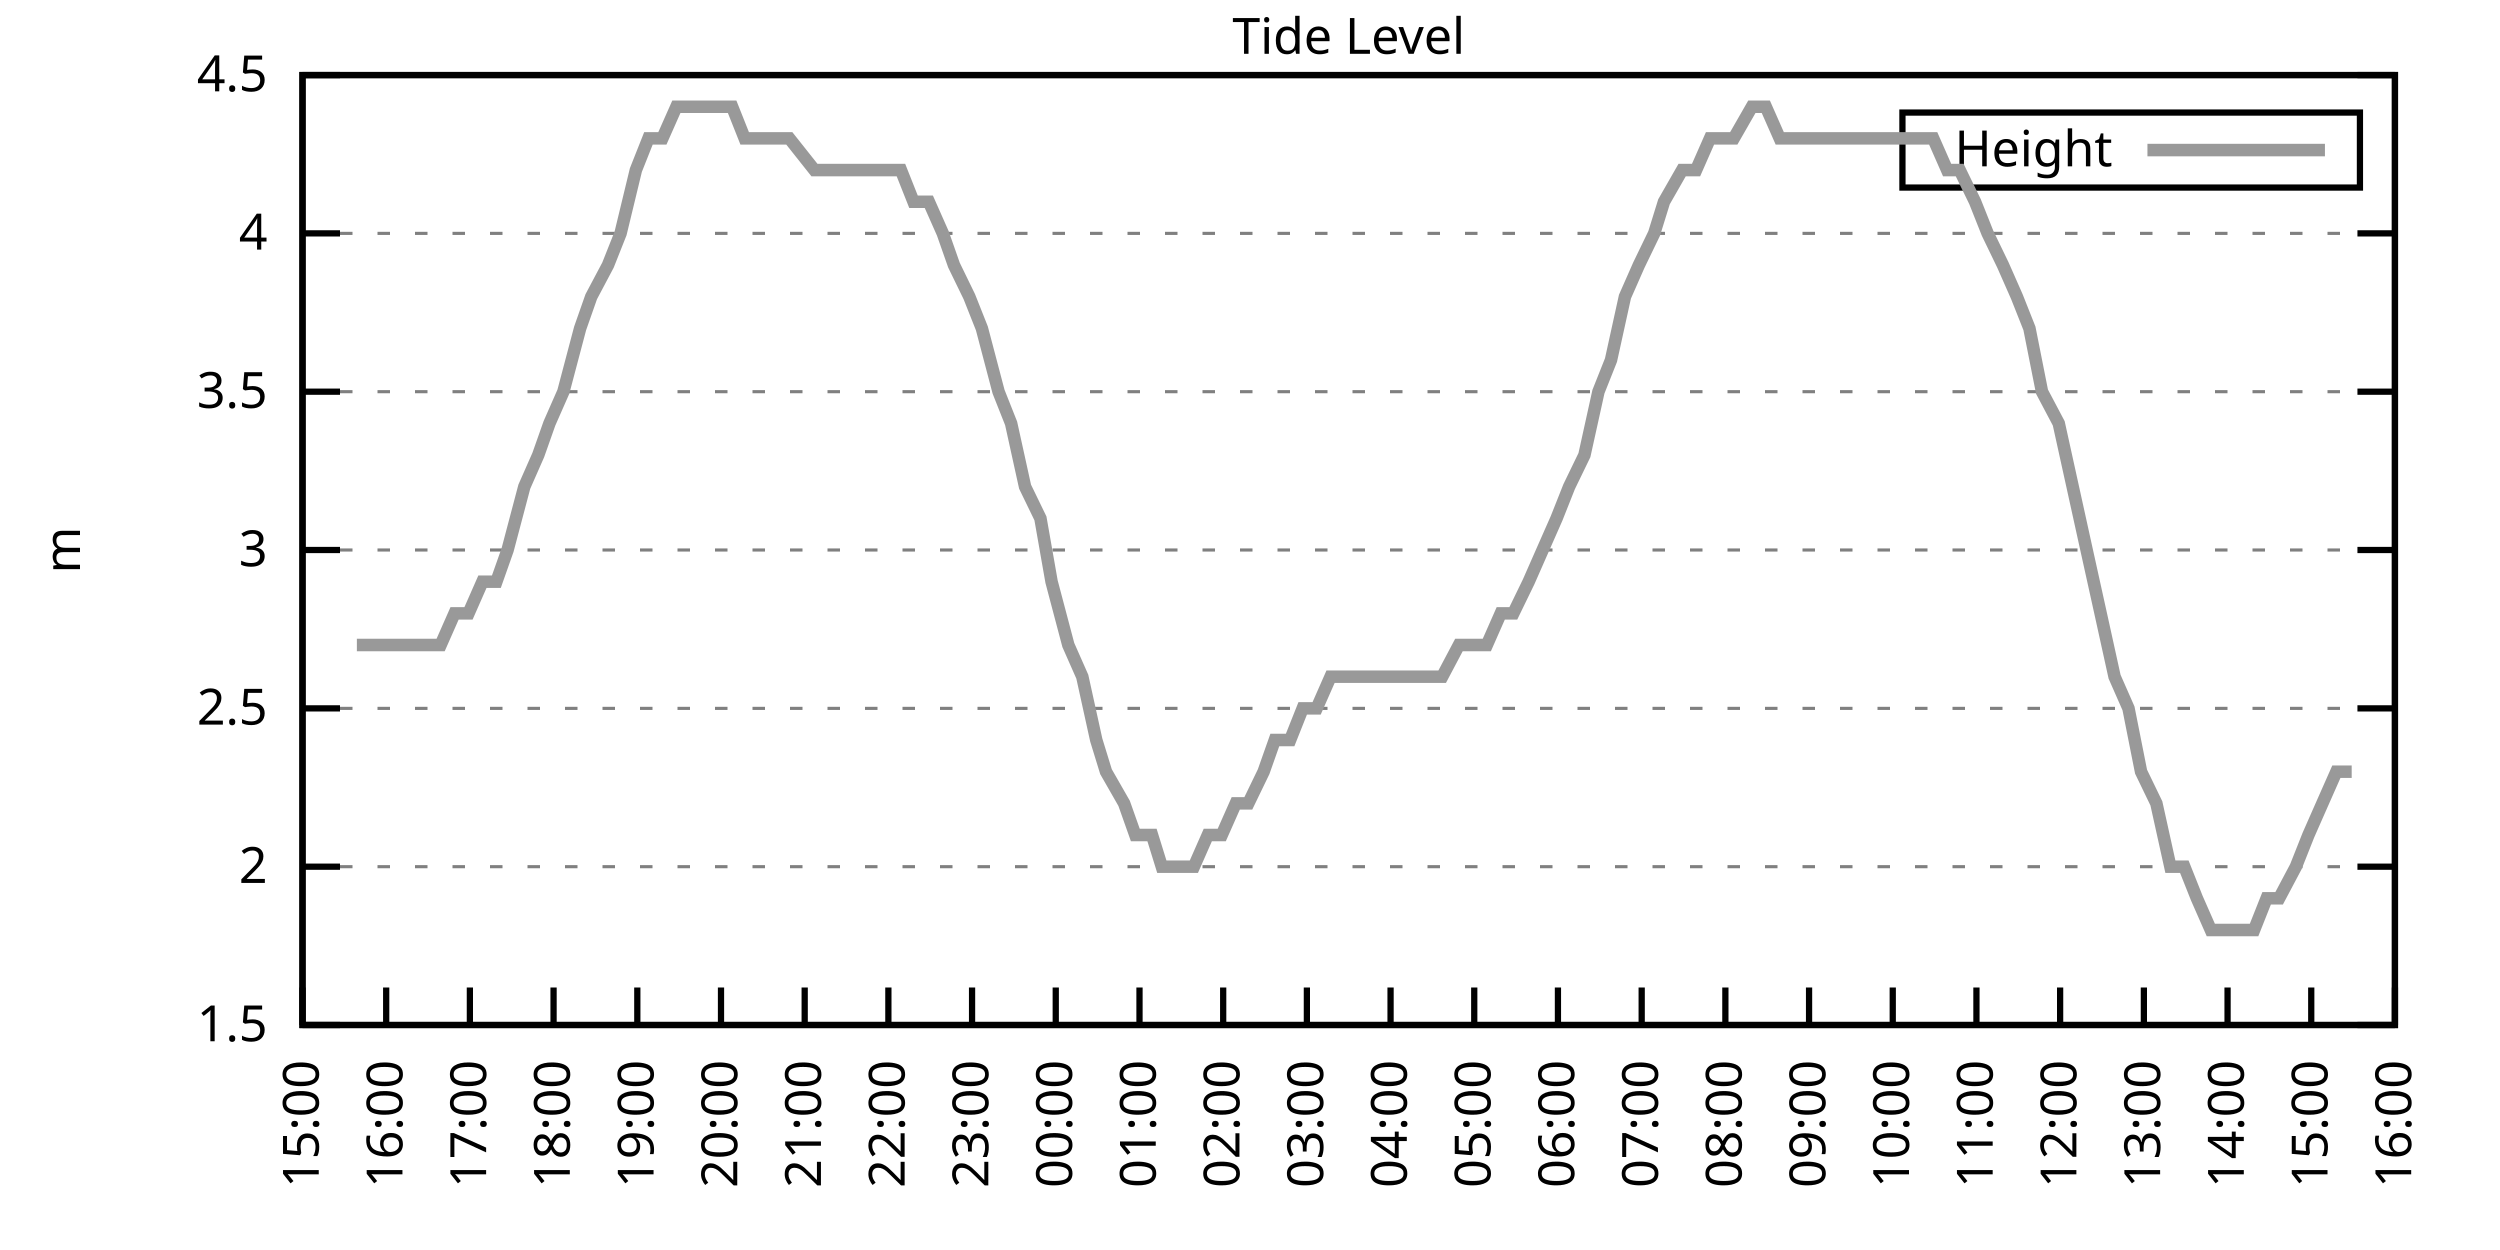
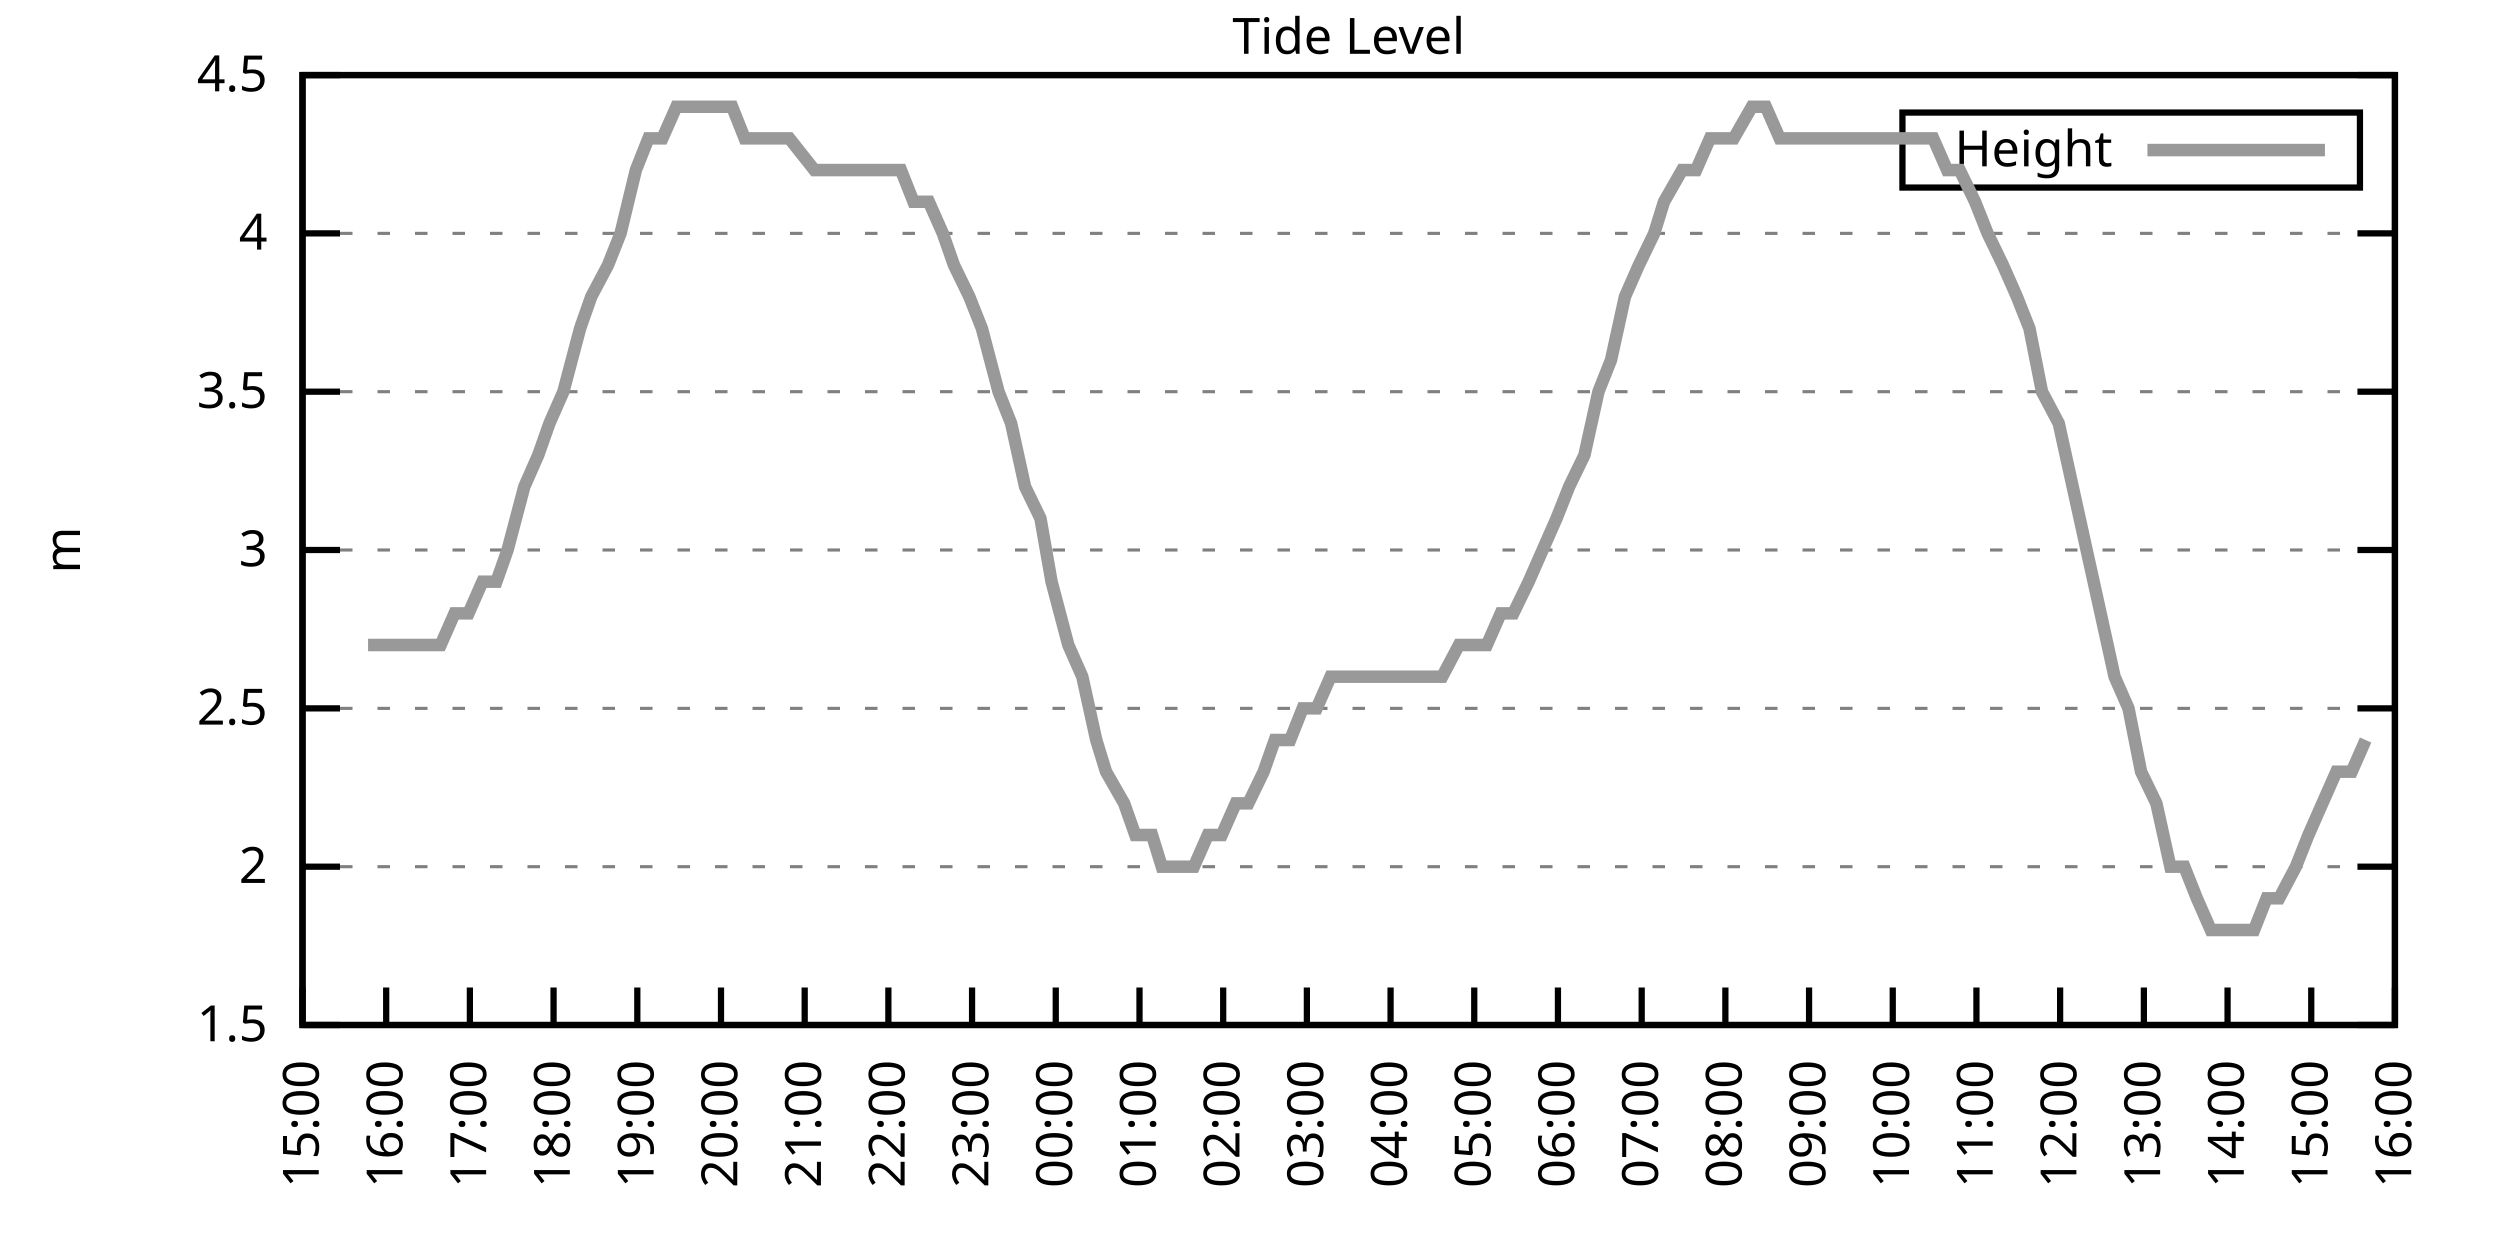
<svg xmlns="http://www.w3.org/2000/svg" xmlns:xlink="http://www.w3.org/1999/xlink" width="400" height="200" viewBox="0 0 400 200">
  <g id="gnuplot_canvas">
    <rect x="0" y="0" width="400" height="200" fill="none" />
    <defs>
      <circle id="gpDot" r="0.5" stroke-width="0.5" stroke="currentColor" />
      <path id="gpPt0" stroke-width="0.333" stroke="currentColor" d="M-1,0 h2 M0,-1 v2" />
      <path id="gpPt1" stroke-width="0.333" stroke="currentColor" d="M-1,-1 L1,1 M1,-1 L-1,1" />
      <path id="gpPt2" stroke-width="0.333" stroke="currentColor" d="M-1,0 L1,0 M0,-1 L0,1 M-1,-1 L1,1 M-1,1 L1,-1" />
      <rect id="gpPt3" stroke-width="0.333" stroke="currentColor" x="-1" y="-1" width="2" height="2" />
      <rect id="gpPt4" stroke-width="0.333" stroke="currentColor" fill="currentColor" x="-1" y="-1" width="2" height="2" />
      <circle id="gpPt5" stroke-width="0.333" stroke="currentColor" cx="0" cy="0" r="1" />
      <use xlink:href="#gpPt5" id="gpPt6" fill="currentColor" stroke="none" />
      <path id="gpPt7" stroke-width="0.333" stroke="currentColor" d="M0,-1.33 L-1.33,0.67 L1.33,0.67 z" />
      <use xlink:href="#gpPt7" id="gpPt8" fill="currentColor" stroke="none" />
      <use xlink:href="#gpPt7" id="gpPt9" stroke="currentColor" transform="rotate(180)" />
      <use xlink:href="#gpPt9" id="gpPt10" fill="currentColor" stroke="none" />
      <use xlink:href="#gpPt3" id="gpPt11" stroke="currentColor" transform="rotate(45)" />
      <use xlink:href="#gpPt11" id="gpPt12" fill="currentColor" stroke="none" />
      <path id="gpPt13" stroke-width="0.333" stroke="currentColor" d="M0,1.330 L1.265,0.411 L0.782,-1.067 L-0.782,-1.076 L-1.265,0.411 z" />
      <use xlink:href="#gpPt13" id="gpPt14" fill="currentColor" stroke="none" />
      <filter id="textbox" filterUnits="objectBoundingBox" x="0" y="0" height="1" width="1">
        <feFlood flood-color="white" flood-opacity="1" result="bgnd" />
        <feComposite in="SourceGraphic" in2="bgnd" operator="atop" />
      </filter>
      <filter id="greybox" filterUnits="objectBoundingBox" x="0" y="0" height="1" width="1">
        <feFlood flood-color="lightgrey" flood-opacity="1" result="grey" />
        <feComposite in="SourceGraphic" in2="grey" operator="atop" />
      </filter>
    </defs>
    <g fill="none" color="white" stroke="currentColor" stroke-width="1.00" stroke-linecap="butt" stroke-linejoin="miter">
</g>
    <g fill="none" color="black" stroke="currentColor" stroke-width="1.00" stroke-linecap="butt" stroke-linejoin="miter">
      <g stroke="none" shape-rendering="crispEdges">
        <polygon fill="rgb(255, 255, 255)" points="48.40,164.00 383.18,164.00 383.18,12.02 48.40,12.02 " />
      </g>
    </g>
    <g fill="none" color="black" stroke="currentColor" stroke-width="1.00" stroke-linecap="butt" stroke-linejoin="miter">
</g>
    <g fill="none" color="black" stroke="black" stroke-width="0.50" stroke-linecap="butt" stroke-linejoin="miter">
</g>
    <g fill="none" color="gray" stroke="currentColor" stroke-width="0.50" stroke-linecap="butt" stroke-linejoin="miter">
      <path stroke="gray" stroke-dasharray="2,4" class="gridline" d="M48.40,164.00 L383.19,164.00  " />
    </g>
    <g fill="none" color="gray" stroke="gray" stroke-width="1.00" stroke-linecap="butt" stroke-linejoin="miter">
</g>
    <g fill="none" color="black" stroke="currentColor" stroke-width="1.00" stroke-linecap="butt" stroke-linejoin="miter">
      <path stroke="black" d="M48.40,164.00 L54.40,164.00 M383.19,164.00 L377.19,164.00  " />
      <g transform="translate(42.80,166.60)" stroke="none" fill="black" font-family="Sans" font-size="8.00" text-anchor="end">
        <text>
          <tspan font-family="Sans"> 1.5</tspan>
        </text>
      </g>
    </g>
    <g fill="none" color="black" stroke="currentColor" stroke-width="1.00" stroke-linecap="butt" stroke-linejoin="miter">
</g>
    <g fill="none" color="black" stroke="black" stroke-width="0.50" stroke-linecap="butt" stroke-linejoin="miter">
</g>
    <g fill="none" color="gray" stroke="currentColor" stroke-width="0.50" stroke-linecap="butt" stroke-linejoin="miter">
      <path stroke="gray" stroke-dasharray="2,4" class="gridline" d="M48.40,138.67 L383.19,138.67  " />
    </g>
    <g fill="none" color="gray" stroke="gray" stroke-width="1.00" stroke-linecap="butt" stroke-linejoin="miter">
</g>
    <g fill="none" color="black" stroke="currentColor" stroke-width="1.00" stroke-linecap="butt" stroke-linejoin="miter">
      <path stroke="black" d="M48.40,138.67 L54.40,138.67 M383.19,138.67 L377.19,138.67  " />
      <g transform="translate(42.80,141.27)" stroke="none" fill="black" font-family="Sans" font-size="8.00" text-anchor="end">
        <text>
          <tspan font-family="Sans"> 2</tspan>
        </text>
      </g>
    </g>
    <g fill="none" color="black" stroke="currentColor" stroke-width="1.00" stroke-linecap="butt" stroke-linejoin="miter">
</g>
    <g fill="none" color="black" stroke="black" stroke-width="0.50" stroke-linecap="butt" stroke-linejoin="miter">
</g>
    <g fill="none" color="gray" stroke="currentColor" stroke-width="0.50" stroke-linecap="butt" stroke-linejoin="miter">
      <path stroke="gray" stroke-dasharray="2,4" class="gridline" d="M48.40,113.34 L383.19,113.34  " />
    </g>
    <g fill="none" color="gray" stroke="gray" stroke-width="1.00" stroke-linecap="butt" stroke-linejoin="miter">
</g>
    <g fill="none" color="black" stroke="currentColor" stroke-width="1.00" stroke-linecap="butt" stroke-linejoin="miter">
      <path stroke="black" d="M48.40,113.34 L54.40,113.34 M383.19,113.34 L377.19,113.34  " />
      <g transform="translate(42.80,115.94)" stroke="none" fill="black" font-family="Sans" font-size="8.00" text-anchor="end">
        <text>
          <tspan font-family="Sans"> 2.5</tspan>
        </text>
      </g>
    </g>
    <g fill="none" color="black" stroke="currentColor" stroke-width="1.00" stroke-linecap="butt" stroke-linejoin="miter">
</g>
    <g fill="none" color="black" stroke="black" stroke-width="0.50" stroke-linecap="butt" stroke-linejoin="miter">
</g>
    <g fill="none" color="gray" stroke="currentColor" stroke-width="0.50" stroke-linecap="butt" stroke-linejoin="miter">
      <path stroke="gray" stroke-dasharray="2,4" class="gridline" d="M48.40,88.00 L383.19,88.00  " />
    </g>
    <g fill="none" color="gray" stroke="gray" stroke-width="1.00" stroke-linecap="butt" stroke-linejoin="miter">
</g>
    <g fill="none" color="black" stroke="currentColor" stroke-width="1.00" stroke-linecap="butt" stroke-linejoin="miter">
      <path stroke="black" d="M48.40,88.00 L54.40,88.00 M383.19,88.00 L377.19,88.00  " />
      <g transform="translate(42.80,90.60)" stroke="none" fill="black" font-family="Sans" font-size="8.00" text-anchor="end">
        <text>
          <tspan font-family="Sans"> 3</tspan>
        </text>
      </g>
    </g>
    <g fill="none" color="black" stroke="currentColor" stroke-width="1.00" stroke-linecap="butt" stroke-linejoin="miter">
</g>
    <g fill="none" color="black" stroke="black" stroke-width="0.50" stroke-linecap="butt" stroke-linejoin="miter">
</g>
    <g fill="none" color="gray" stroke="currentColor" stroke-width="0.50" stroke-linecap="butt" stroke-linejoin="miter">
      <path stroke="gray" stroke-dasharray="2,4" class="gridline" d="M48.40,62.67 L383.19,62.67  " />
    </g>
    <g fill="none" color="gray" stroke="gray" stroke-width="1.00" stroke-linecap="butt" stroke-linejoin="miter">
</g>
    <g fill="none" color="black" stroke="currentColor" stroke-width="1.00" stroke-linecap="butt" stroke-linejoin="miter">
      <path stroke="black" d="M48.40,62.67 L54.40,62.67 M383.19,62.67 L377.19,62.67  " />
      <g transform="translate(42.80,65.27)" stroke="none" fill="black" font-family="Sans" font-size="8.00" text-anchor="end">
        <text>
          <tspan font-family="Sans"> 3.5</tspan>
        </text>
      </g>
    </g>
    <g fill="none" color="black" stroke="currentColor" stroke-width="1.00" stroke-linecap="butt" stroke-linejoin="miter">
</g>
    <g fill="none" color="black" stroke="black" stroke-width="0.50" stroke-linecap="butt" stroke-linejoin="miter">
</g>
    <g fill="none" color="gray" stroke="currentColor" stroke-width="0.50" stroke-linecap="butt" stroke-linejoin="miter">
      <path stroke="gray" stroke-dasharray="2,4" class="gridline" d="M48.40,37.34 L383.19,37.34  " />
    </g>
    <g fill="none" color="gray" stroke="gray" stroke-width="1.00" stroke-linecap="butt" stroke-linejoin="miter">
</g>
    <g fill="none" color="black" stroke="currentColor" stroke-width="1.00" stroke-linecap="butt" stroke-linejoin="miter">
      <path stroke="black" d="M48.40,37.34 L54.40,37.34 M383.19,37.34 L377.19,37.34  " />
      <g transform="translate(42.80,39.94)" stroke="none" fill="black" font-family="Sans" font-size="8.00" text-anchor="end">
        <text>
          <tspan font-family="Sans"> 4</tspan>
        </text>
      </g>
    </g>
    <g fill="none" color="black" stroke="currentColor" stroke-width="1.00" stroke-linecap="butt" stroke-linejoin="miter">
</g>
    <g fill="none" color="black" stroke="black" stroke-width="0.50" stroke-linecap="butt" stroke-linejoin="miter">
</g>
    <g fill="none" color="gray" stroke="currentColor" stroke-width="0.50" stroke-linecap="butt" stroke-linejoin="miter">
      <path stroke="gray" stroke-dasharray="2,4" class="gridline" d="M48.40,12.01 L383.19,12.01  " />
    </g>
    <g fill="none" color="gray" stroke="gray" stroke-width="1.00" stroke-linecap="butt" stroke-linejoin="miter">
</g>
    <g fill="none" color="black" stroke="currentColor" stroke-width="1.00" stroke-linecap="butt" stroke-linejoin="miter">
      <path stroke="black" d="M48.40,12.01 L54.40,12.01 M383.19,12.01 L377.19,12.01  " />
      <g transform="translate(42.80,14.61)" stroke="none" fill="black" font-family="Sans" font-size="8.00" text-anchor="end">
        <text>
          <tspan font-family="Sans"> 4.5</tspan>
        </text>
      </g>
    </g>
    <g fill="none" color="black" stroke="currentColor" stroke-width="1.00" stroke-linecap="butt" stroke-linejoin="miter">
      <path stroke="black" d="M48.40,164.00 L48.40,158.00  " />
      <g transform="translate(51.00,169.60) rotate(270.00)" stroke="none" fill="black" font-family="Sans" font-size="8.00" text-anchor="end">
        <text>
          <tspan font-family="Sans">15:00</tspan>
        </text>
      </g>
    </g>
    <g fill="none" color="black" stroke="currentColor" stroke-width="1.00" stroke-linecap="butt" stroke-linejoin="miter">
      <path stroke="black" d="M61.79,164.00 L61.79,158.00  " />
      <g transform="translate(64.39,169.60) rotate(270.00)" stroke="none" fill="black" font-family="Sans" font-size="8.00" text-anchor="end">
        <text>
          <tspan font-family="Sans">16:00</tspan>
        </text>
      </g>
    </g>
    <g fill="none" color="black" stroke="currentColor" stroke-width="1.00" stroke-linecap="butt" stroke-linejoin="miter">
      <path stroke="black" d="M75.18,164.00 L75.18,158.00  " />
      <g transform="translate(77.78,169.60) rotate(270.00)" stroke="none" fill="black" font-family="Sans" font-size="8.00" text-anchor="end">
        <text>
          <tspan font-family="Sans">17:00</tspan>
        </text>
      </g>
    </g>
    <g fill="none" color="black" stroke="currentColor" stroke-width="1.00" stroke-linecap="butt" stroke-linejoin="miter">
      <path stroke="black" d="M88.57,164.00 L88.57,158.00  " />
      <g transform="translate(91.17,169.60) rotate(270.00)" stroke="none" fill="black" font-family="Sans" font-size="8.00" text-anchor="end">
        <text>
          <tspan font-family="Sans">18:00</tspan>
        </text>
      </g>
    </g>
    <g fill="none" color="black" stroke="currentColor" stroke-width="1.00" stroke-linecap="butt" stroke-linejoin="miter">
      <path stroke="black" d="M101.97,164.00 L101.97,158.00  " />
      <g transform="translate(104.57,169.60) rotate(270.00)" stroke="none" fill="black" font-family="Sans" font-size="8.00" text-anchor="end">
        <text>
          <tspan font-family="Sans">19:00</tspan>
        </text>
      </g>
    </g>
    <g fill="none" color="black" stroke="currentColor" stroke-width="1.00" stroke-linecap="butt" stroke-linejoin="miter">
      <path stroke="black" d="M115.36,164.00 L115.36,158.00  " />
      <g transform="translate(117.96,169.60) rotate(270.00)" stroke="none" fill="black" font-family="Sans" font-size="8.00" text-anchor="end">
        <text>
          <tspan font-family="Sans">20:00</tspan>
        </text>
      </g>
    </g>
    <g fill="none" color="black" stroke="currentColor" stroke-width="1.00" stroke-linecap="butt" stroke-linejoin="miter">
      <path stroke="black" d="M128.75,164.00 L128.75,158.00  " />
      <g transform="translate(131.35,169.60) rotate(270.00)" stroke="none" fill="black" font-family="Sans" font-size="8.00" text-anchor="end">
        <text>
          <tspan font-family="Sans">21:00</tspan>
        </text>
      </g>
    </g>
    <g fill="none" color="black" stroke="currentColor" stroke-width="1.00" stroke-linecap="butt" stroke-linejoin="miter">
      <path stroke="black" d="M142.14,164.00 L142.14,158.00  " />
      <g transform="translate(144.74,169.60) rotate(270.00)" stroke="none" fill="black" font-family="Sans" font-size="8.00" text-anchor="end">
        <text>
          <tspan font-family="Sans">22:00</tspan>
        </text>
      </g>
    </g>
    <g fill="none" color="black" stroke="currentColor" stroke-width="1.00" stroke-linecap="butt" stroke-linejoin="miter">
      <path stroke="black" d="M155.53,164.00 L155.53,158.00  " />
      <g transform="translate(158.13,169.60) rotate(270.00)" stroke="none" fill="black" font-family="Sans" font-size="8.00" text-anchor="end">
        <text>
          <tspan font-family="Sans">23:00</tspan>
        </text>
      </g>
    </g>
    <g fill="none" color="black" stroke="currentColor" stroke-width="1.00" stroke-linecap="butt" stroke-linejoin="miter">
      <path stroke="black" d="M168.92,164.00 L168.92,158.00  " />
      <g transform="translate(171.52,169.60) rotate(270.00)" stroke="none" fill="black" font-family="Sans" font-size="8.00" text-anchor="end">
        <text>
          <tspan font-family="Sans">00:00</tspan>
        </text>
      </g>
    </g>
    <g fill="none" color="black" stroke="currentColor" stroke-width="1.00" stroke-linecap="butt" stroke-linejoin="miter">
      <path stroke="black" d="M182.32,164.00 L182.32,158.00  " />
      <g transform="translate(184.92,169.60) rotate(270.00)" stroke="none" fill="black" font-family="Sans" font-size="8.00" text-anchor="end">
        <text>
          <tspan font-family="Sans">01:00</tspan>
        </text>
      </g>
    </g>
    <g fill="none" color="black" stroke="currentColor" stroke-width="1.00" stroke-linecap="butt" stroke-linejoin="miter">
      <path stroke="black" d="M195.71,164.00 L195.71,158.00  " />
      <g transform="translate(198.31,169.60) rotate(270.00)" stroke="none" fill="black" font-family="Sans" font-size="8.00" text-anchor="end">
        <text>
          <tspan font-family="Sans">02:00</tspan>
        </text>
      </g>
    </g>
    <g fill="none" color="black" stroke="currentColor" stroke-width="1.00" stroke-linecap="butt" stroke-linejoin="miter">
      <path stroke="black" d="M209.10,164.00 L209.10,158.00  " />
      <g transform="translate(211.70,169.60) rotate(270.00)" stroke="none" fill="black" font-family="Sans" font-size="8.00" text-anchor="end">
        <text>
          <tspan font-family="Sans">03:00</tspan>
        </text>
      </g>
    </g>
    <g fill="none" color="black" stroke="currentColor" stroke-width="1.00" stroke-linecap="butt" stroke-linejoin="miter">
      <path stroke="black" d="M222.49,164.00 L222.49,158.00  " />
      <g transform="translate(225.09,169.60) rotate(270.00)" stroke="none" fill="black" font-family="Sans" font-size="8.00" text-anchor="end">
        <text>
          <tspan font-family="Sans">04:00</tspan>
        </text>
      </g>
    </g>
    <g fill="none" color="black" stroke="currentColor" stroke-width="1.00" stroke-linecap="butt" stroke-linejoin="miter">
      <path stroke="black" d="M235.88,164.00 L235.88,158.00  " />
      <g transform="translate(238.48,169.60) rotate(270.00)" stroke="none" fill="black" font-family="Sans" font-size="8.00" text-anchor="end">
        <text>
          <tspan font-family="Sans">05:00</tspan>
        </text>
      </g>
    </g>
    <g fill="none" color="black" stroke="currentColor" stroke-width="1.00" stroke-linecap="butt" stroke-linejoin="miter">
      <path stroke="black" d="M249.27,164.00 L249.27,158.00  " />
      <g transform="translate(251.87,169.60) rotate(270.00)" stroke="none" fill="black" font-family="Sans" font-size="8.00" text-anchor="end">
        <text>
          <tspan font-family="Sans">06:00</tspan>
        </text>
      </g>
    </g>
    <g fill="none" color="black" stroke="currentColor" stroke-width="1.00" stroke-linecap="butt" stroke-linejoin="miter">
      <path stroke="black" d="M262.67,164.00 L262.67,158.00  " />
      <g transform="translate(265.27,169.60) rotate(270.00)" stroke="none" fill="black" font-family="Sans" font-size="8.00" text-anchor="end">
        <text>
          <tspan font-family="Sans">07:00</tspan>
        </text>
      </g>
    </g>
    <g fill="none" color="black" stroke="currentColor" stroke-width="1.00" stroke-linecap="butt" stroke-linejoin="miter">
      <path stroke="black" d="M276.06,164.00 L276.06,158.00  " />
      <g transform="translate(278.66,169.60) rotate(270.00)" stroke="none" fill="black" font-family="Sans" font-size="8.00" text-anchor="end">
        <text>
          <tspan font-family="Sans">08:00</tspan>
        </text>
      </g>
    </g>
    <g fill="none" color="black" stroke="currentColor" stroke-width="1.00" stroke-linecap="butt" stroke-linejoin="miter">
      <path stroke="black" d="M289.45,164.00 L289.45,158.00  " />
      <g transform="translate(292.05,169.60) rotate(270.00)" stroke="none" fill="black" font-family="Sans" font-size="8.00" text-anchor="end">
        <text>
          <tspan font-family="Sans">09:00</tspan>
        </text>
      </g>
    </g>
    <g fill="none" color="black" stroke="currentColor" stroke-width="1.00" stroke-linecap="butt" stroke-linejoin="miter">
      <path stroke="black" d="M302.84,164.00 L302.84,158.00  " />
      <g transform="translate(305.44,169.60) rotate(270.00)" stroke="none" fill="black" font-family="Sans" font-size="8.00" text-anchor="end">
        <text>
          <tspan font-family="Sans">10:00</tspan>
        </text>
      </g>
    </g>
    <g fill="none" color="black" stroke="currentColor" stroke-width="1.00" stroke-linecap="butt" stroke-linejoin="miter">
      <path stroke="black" d="M316.23,164.00 L316.23,158.00  " />
      <g transform="translate(318.83,169.60) rotate(270.00)" stroke="none" fill="black" font-family="Sans" font-size="8.00" text-anchor="end">
        <text>
          <tspan font-family="Sans">11:00</tspan>
        </text>
      </g>
    </g>
    <g fill="none" color="black" stroke="currentColor" stroke-width="1.00" stroke-linecap="butt" stroke-linejoin="miter">
      <path stroke="black" d="M329.62,164.00 L329.62,158.00  " />
      <g transform="translate(332.22,169.60) rotate(270.00)" stroke="none" fill="black" font-family="Sans" font-size="8.00" text-anchor="end">
        <text>
          <tspan font-family="Sans">12:00</tspan>
        </text>
      </g>
    </g>
    <g fill="none" color="black" stroke="currentColor" stroke-width="1.00" stroke-linecap="butt" stroke-linejoin="miter">
      <path stroke="black" d="M343.02,164.00 L343.02,158.00  " />
      <g transform="translate(345.62,169.60) rotate(270.00)" stroke="none" fill="black" font-family="Sans" font-size="8.00" text-anchor="end">
        <text>
          <tspan font-family="Sans">13:00</tspan>
        </text>
      </g>
    </g>
    <g fill="none" color="black" stroke="currentColor" stroke-width="1.00" stroke-linecap="butt" stroke-linejoin="miter">
      <path stroke="black" d="M356.41,164.00 L356.41,158.00  " />
      <g transform="translate(359.01,169.60) rotate(270.00)" stroke="none" fill="black" font-family="Sans" font-size="8.00" text-anchor="end">
        <text>
          <tspan font-family="Sans">14:00</tspan>
        </text>
      </g>
    </g>
    <g fill="none" color="black" stroke="currentColor" stroke-width="1.00" stroke-linecap="butt" stroke-linejoin="miter">
      <path stroke="black" d="M369.80,164.00 L369.80,158.00  " />
      <g transform="translate(372.40,169.60) rotate(270.00)" stroke="none" fill="black" font-family="Sans" font-size="8.00" text-anchor="end">
        <text>
          <tspan font-family="Sans">15:00</tspan>
        </text>
      </g>
    </g>
    <g fill="none" color="black" stroke="currentColor" stroke-width="1.00" stroke-linecap="butt" stroke-linejoin="miter">
      <path stroke="black" d="M383.19,164.00 L383.19,158.00  " />
      <g transform="translate(385.79,169.60) rotate(270.00)" stroke="none" fill="black" font-family="Sans" font-size="8.00" text-anchor="end">
        <text>
          <tspan font-family="Sans">16:00</tspan>
        </text>
      </g>
    </g>
    <g fill="none" color="black" stroke="currentColor" stroke-width="1.00" stroke-linecap="butt" stroke-linejoin="miter">
</g>
    <g fill="none" color="black" stroke="currentColor" stroke-width="1.00" stroke-linecap="butt" stroke-linejoin="miter">
      <path stroke="black" d="M48.40,12.01 L48.40,164.00 L383.19,164.00 L383.19,12.01 L48.40,12.01 Z  " />
    </g>
    <g fill="none" color="black" stroke="currentColor" stroke-width="1.00" stroke-linecap="butt" stroke-linejoin="miter">
</g>
    <g fill="none" color="black" stroke="currentColor" stroke-width="1.00" stroke-linecap="butt" stroke-linejoin="miter">
      <path stroke="black" d="M304.39,30.01 L304.39,18.01 L377.59,18.01 L377.59,30.01 L304.39,30.01 Z  " />
    </g>
    <g id="Tide_level_plot_1">
      <g fill="none" color="white" stroke="black" stroke-width="2.00" stroke-linecap="butt" stroke-linejoin="miter">
</g>
      <g fill="none" color="black" stroke="currentColor" stroke-width="2.00" stroke-linecap="butt" stroke-linejoin="miter">
        <g transform="translate(337.99,26.61)" stroke="none" fill="black" font-family="Sans" font-size="8.00" text-anchor="end">
          <text>
            <tspan font-family="Sans">Height</tspan>
          </text>
        </g>
      </g>
      <g fill="none" color="black" stroke="currentColor" stroke-width="2.00" stroke-linecap="butt" stroke-linejoin="miter">
-         <path stroke="rgb(153, 153, 153)" d="M343.59,24.01 L371.99,24.01 M57.10,103.20 L58.89,103.20 L61.35,103.20 L63.58,103.20 L66.03,103.20 L67.82,103.20   L70.50,103.20 L72.73,98.14 L74.96,98.14 L77.19,93.07 L79.42,93.07 L81.21,88.00 L83.89,77.87 L86.12,72.81   L87.91,67.74 L90.14,62.67 L92.82,52.54 L94.60,47.47 L97.28,42.41 L99.29,37.34 L101.74,27.21 L103.75,22.14   L105.98,22.14 L108.22,17.08 L110.22,17.08 L112.90,17.08 L114.69,17.08 L117.14,17.08 L119.15,22.14 L121.83,22.14   L126.29,22.14 L130.31,27.21 L132.99,27.21 L135.00,27.21 L137.01,27.21 L139.69,27.21 L141.92,27.21 L144.15,27.21   L146.16,32.28 L148.61,32.28 L150.85,37.34 L152.63,42.41 L155.09,47.47 L157.10,52.54 L159.77,62.67 L161.78,67.74   L164.01,77.87 L166.47,82.94 L168.25,93.07 L170.93,103.20 L173.17,108.27 L175.40,118.40 L176.96,123.47 L179.86,128.54   L181.65,133.60 L184.32,133.60 L185.89,138.67 L188.34,138.67 L191.02,138.67 L193.25,133.60 L195.48,133.60 L197.72,128.54   L199.73,128.54 L202.18,123.47 L203.97,118.40 L206.42,118.40 L208.43,113.34 L210.66,113.34 L212.89,108.27 L215.57,108.27   L217.80,108.27 L219.59,108.27 L222.27,108.27 L224.28,108.27 L226.51,108.27 L228.96,108.27 L230.75,108.27 L233.43,103.20   L237.89,103.20 L240.12,98.14 L242.13,98.14 L244.59,93.07 L246.82,88.00 L249.05,82.94 L251.06,77.87 L253.51,72.81   L255.75,62.67 L257.76,57.61 L259.99,47.47 L262.22,42.41 L264.67,37.34 L266.24,32.28 L269.14,27.21 L271.37,27.21   L273.60,22.14 L275.83,22.14 L277.40,22.14 L280.30,17.08 L282.53,17.08 L284.76,22.14 L286.99,22.14 L289.23,22.14   L291.46,22.14 L293.69,22.14 L295.70,22.14 L298.15,22.14 L300.39,22.14 L302.62,22.14 L304.63,22.14 L306.63,22.14   L309.31,22.14 L311.54,27.21 L313.55,27.21 L316.01,32.28 L318.02,37.34 L320.47,42.41 L322.70,47.47 L324.71,52.54   L326.72,62.67 L329.40,67.74 L331.63,77.87 L333.86,88.00 L336.10,98.14 L338.33,108.27 L340.56,113.34 L342.57,123.47   L345.02,128.54 L347.26,138.67 L349.49,138.67 L351.50,143.73 L353.73,148.80 L356.18,148.80 L358.19,148.80 L360.65,148.80   L362.66,143.73 L364.66,143.73 L367.34,138.67 L369.35,133.60 L371.58,128.54 L373.82,123.47 L376.27,123.47  " />
+         <path stroke="rgb(153, 153, 153)" d="M343.59,24.01 L371.99,24.01 M58.89,103.20 L61.35,103.20 L63.58,103.20 L66.03,103.20 L67.82,103.20 L70.50,103.20   L72.73,98.14 L74.96,98.14 L77.19,93.07 L79.42,93.07 L81.21,88.00 L83.89,77.87 L86.12,72.81 L87.91,67.74   L90.14,62.67 L92.82,52.54 L94.60,47.47 L97.28,42.41 L99.29,37.34 L101.74,27.21 L103.75,22.14 L105.98,22.14   L108.22,17.08 L110.22,17.08 L112.90,17.08 L114.69,17.08 L117.14,17.08 L119.15,22.14 L121.83,22.14 L126.29,22.14   L130.31,27.21 L132.99,27.21 L135.00,27.21 L137.01,27.21 L139.69,27.21 L141.92,27.21 L144.15,27.21 L146.16,32.28   L148.61,32.28 L150.85,37.34 L152.63,42.41 L155.09,47.47 L157.10,52.54 L159.77,62.67 L161.78,67.74 L164.01,77.87   L166.47,82.94 L168.25,93.07 L170.93,103.20 L173.17,108.27 L175.40,118.40 L176.96,123.47 L179.86,128.54 L181.65,133.60   L184.32,133.60 L185.89,138.67 L188.34,138.67 L191.02,138.67 L193.25,133.60 L195.48,133.60 L197.72,128.54 L199.73,128.54   L202.18,123.47 L203.97,118.40 L206.42,118.40 L208.43,113.34 L210.66,113.34 L212.89,108.27 L215.57,108.27 L217.80,108.27   L219.59,108.27 L222.27,108.27 L224.28,108.27 L226.51,108.27 L228.96,108.27 L230.75,108.27 L233.43,103.20 L237.89,103.20   L240.12,98.14 L242.13,98.14 L244.59,93.07 L246.82,88.00 L249.05,82.94 L251.06,77.87 L253.51,72.81 L255.75,62.67   L257.76,57.61 L259.99,47.47 L262.22,42.41 L264.67,37.34 L266.24,32.28 L269.14,27.21 L271.37,27.21 L273.60,22.14   L275.83,22.14 L277.40,22.14 L280.30,17.08 L282.53,17.08 L284.76,22.14 L286.99,22.14 L289.23,22.14 L291.46,22.14   L293.69,22.14 L295.70,22.14 L298.15,22.14 L300.39,22.14 L302.62,22.14 L304.63,22.14 L306.63,22.14 L309.31,22.14   L311.54,27.21 L313.55,27.21 L316.01,32.28 L318.02,37.34 L320.47,42.41 L322.70,47.47 L324.71,52.54 L326.72,62.67   L329.40,67.74 L331.63,77.87 L333.86,88.00 L336.10,98.14 L338.33,108.27 L340.56,113.34 L342.57,123.47 L345.02,128.54   L347.26,138.67 L349.49,138.67 L351.50,143.73 L353.73,148.80 L356.18,148.80 L358.19,148.80 L360.65,148.80 L362.66,143.73   L364.66,143.73 L367.34,138.67 L369.35,133.60 L371.58,128.54 L373.82,123.47 L376.27,123.47 L378.50,118.40  " />
      </g>
    </g>
    <g fill="none" color="black" stroke="currentColor" stroke-width="2.00" stroke-linecap="butt" stroke-linejoin="miter">
</g>
    <g fill="none" color="black" stroke="black" stroke-width="1.00" stroke-linecap="butt" stroke-linejoin="miter">
</g>
    <g fill="none" color="black" stroke="currentColor" stroke-width="1.00" stroke-linecap="butt" stroke-linejoin="miter">
      <path stroke="black" d="M48.40,12.01 L48.40,164.00 L383.19,164.00 L383.19,12.01 L48.40,12.01 Z  " />
      <g transform="translate(12.80,88.01) rotate(270.00)" stroke="none" fill="black" font-family="Sans" font-size="8.00" text-anchor="middle">
        <text>
          <tspan font-family="Sans">m</tspan>
        </text>
      </g>
    </g>
    <g fill="none" color="black" stroke="currentColor" stroke-width="1.00" stroke-linecap="butt" stroke-linejoin="miter">
</g>
    <g fill="none" color="black" stroke="currentColor" stroke-width="1.00" stroke-linecap="butt" stroke-linejoin="miter">
      <g transform="translate(215.79,8.61)" stroke="none" fill="black" font-family="Sans" font-size="8.00" text-anchor="middle">
        <text>
          <tspan font-family="Sans">Tide Level</tspan>
        </text>
      </g>
    </g>
    <g fill="none" color="black" stroke="currentColor" stroke-width="1.00" stroke-linecap="butt" stroke-linejoin="miter">
</g>
  </g>
</svg>
